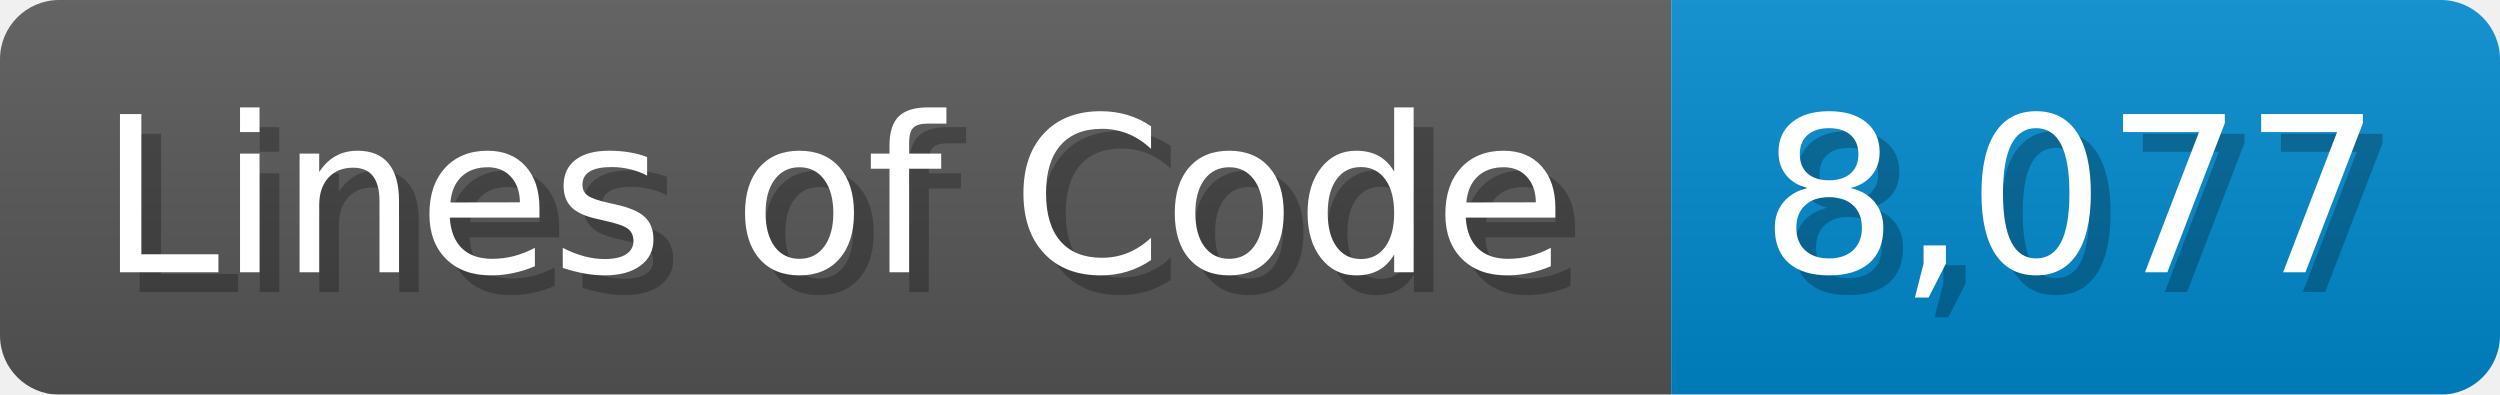
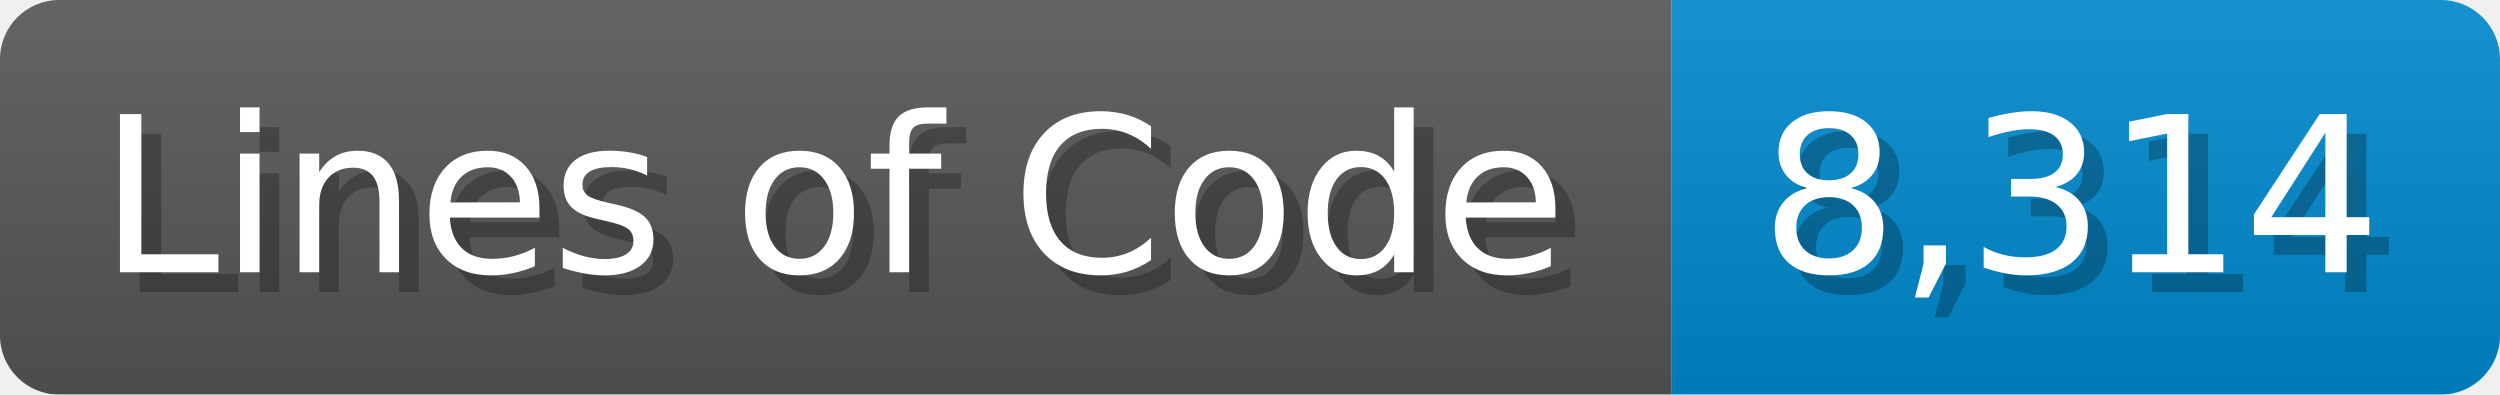
<svg xmlns="http://www.w3.org/2000/svg" width="126.7" height="20" viewBox="0 0 1267 200">
  <linearGradient id="a" x2="0" y2="100%">
    <stop offset="0" stop-opacity=".1" stop-color="#EEE" />
    <stop offset="1" stop-opacity=".1" />
  </linearGradient>
  <mask id="m">
    <rect width="1267" height="200" rx="30" fill="#FFF" />
  </mask>
  <g mask="url(#m)">
    <rect width="847" height="200" fill="#555" />
    <rect width="420" height="200" fill="#08C" x="847" />
    <rect width="1267" height="200" fill="url(#a)" />
  </g>
  <g fill="#fff" text-anchor="start" font-family="Verdana,DejaVu Sans,sans-serif" font-size="110">
    <text x="60" y="148" textLength="747" fill="#000" opacity="0.25">Lines of Code</text>
    <text x="50" y="138" textLength="747">Lines of Code</text>
-     <text x="902" y="148" textLength="320" fill="#000" opacity="0.25">8,077</text>
-     <text x="892" y="138" textLength="320">8,077</text>
+     <text x="902" y="148" textLength="320" fill="#000" opacity="0.25">8,314</text>
+     <text x="892" y="138" textLength="320">8,314</text>
  </g>
</svg>
